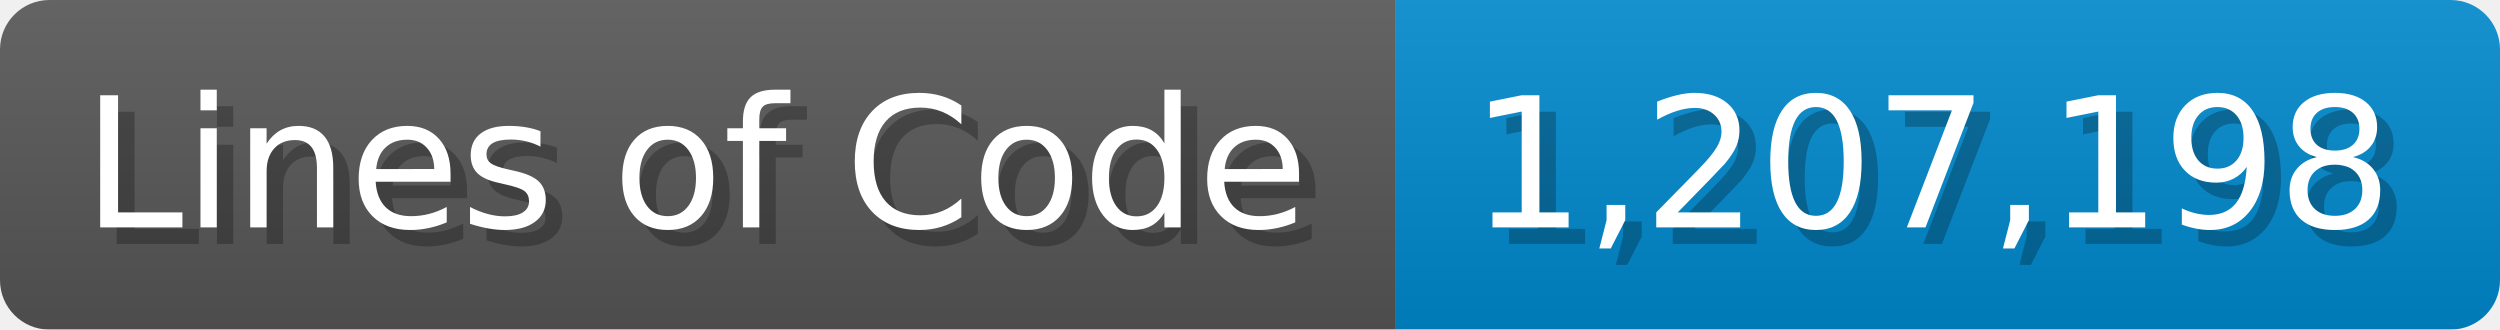
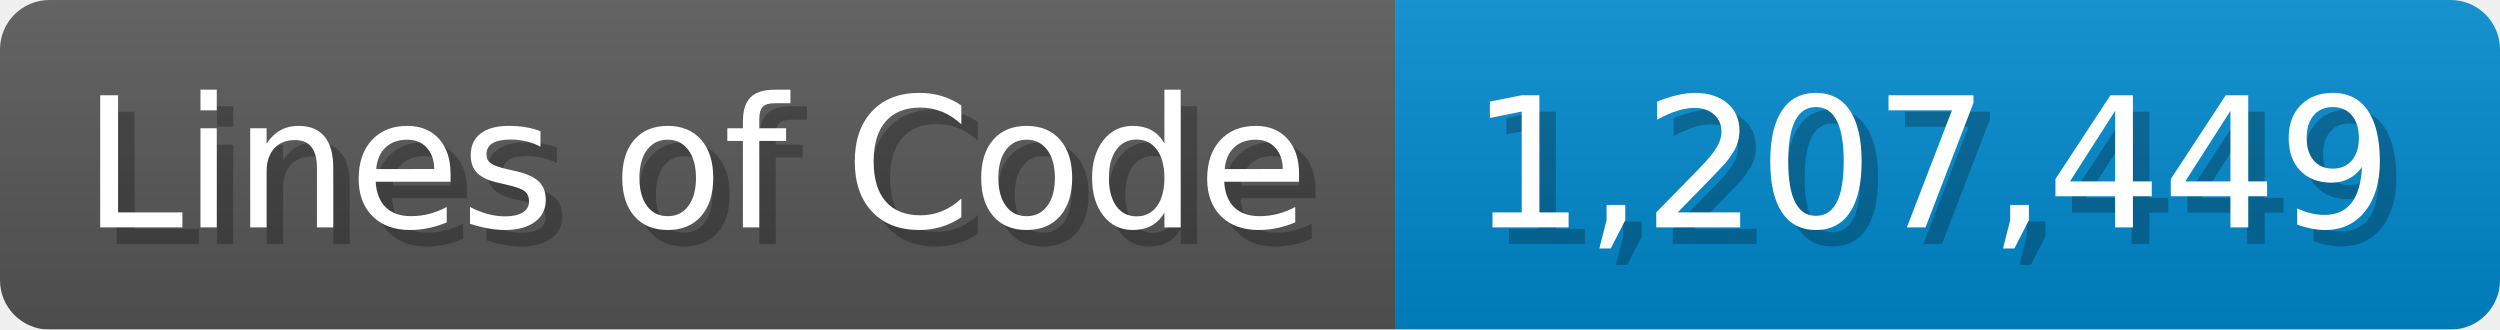
<svg xmlns="http://www.w3.org/2000/svg" width="151.7" height="20" viewBox="0 0 1517 200">
  <linearGradient id="a" x2="0" y2="100%">
    <stop offset="0" stop-opacity=".1" stop-color="#EEE" />
    <stop offset="1" stop-opacity=".1" />
  </linearGradient>
  <mask id="m">
    <rect width="1517" height="200" rx="30" fill="#FFF" />
  </mask>
  <g mask="url(#m)">
    <rect width="847" height="200" fill="#555" />
    <rect width="670" height="200" fill="#08C" x="847" />
    <rect width="1517" height="200" fill="url(#a)" />
  </g>
  <g fill="#fff" text-anchor="start" font-family="Verdana,DejaVu Sans,sans-serif" font-size="110">
    <text x="60" y="148" textLength="747" fill="#000" opacity="0.25">Lines of Code</text>
    <text x="50" y="138" textLength="747">Lines of Code</text>
-     <text x="902" y="148" textLength="570" fill="#000" opacity="0.25">1,207,198</text>
-     <text x="892" y="138" textLength="570">1,207,198</text>
+     <text x="902" y="148" textLength="570" fill="#000" opacity="0.25">1,207,449</text>
+     <text x="892" y="138" textLength="570">1,207,449</text>
  </g>
</svg>
